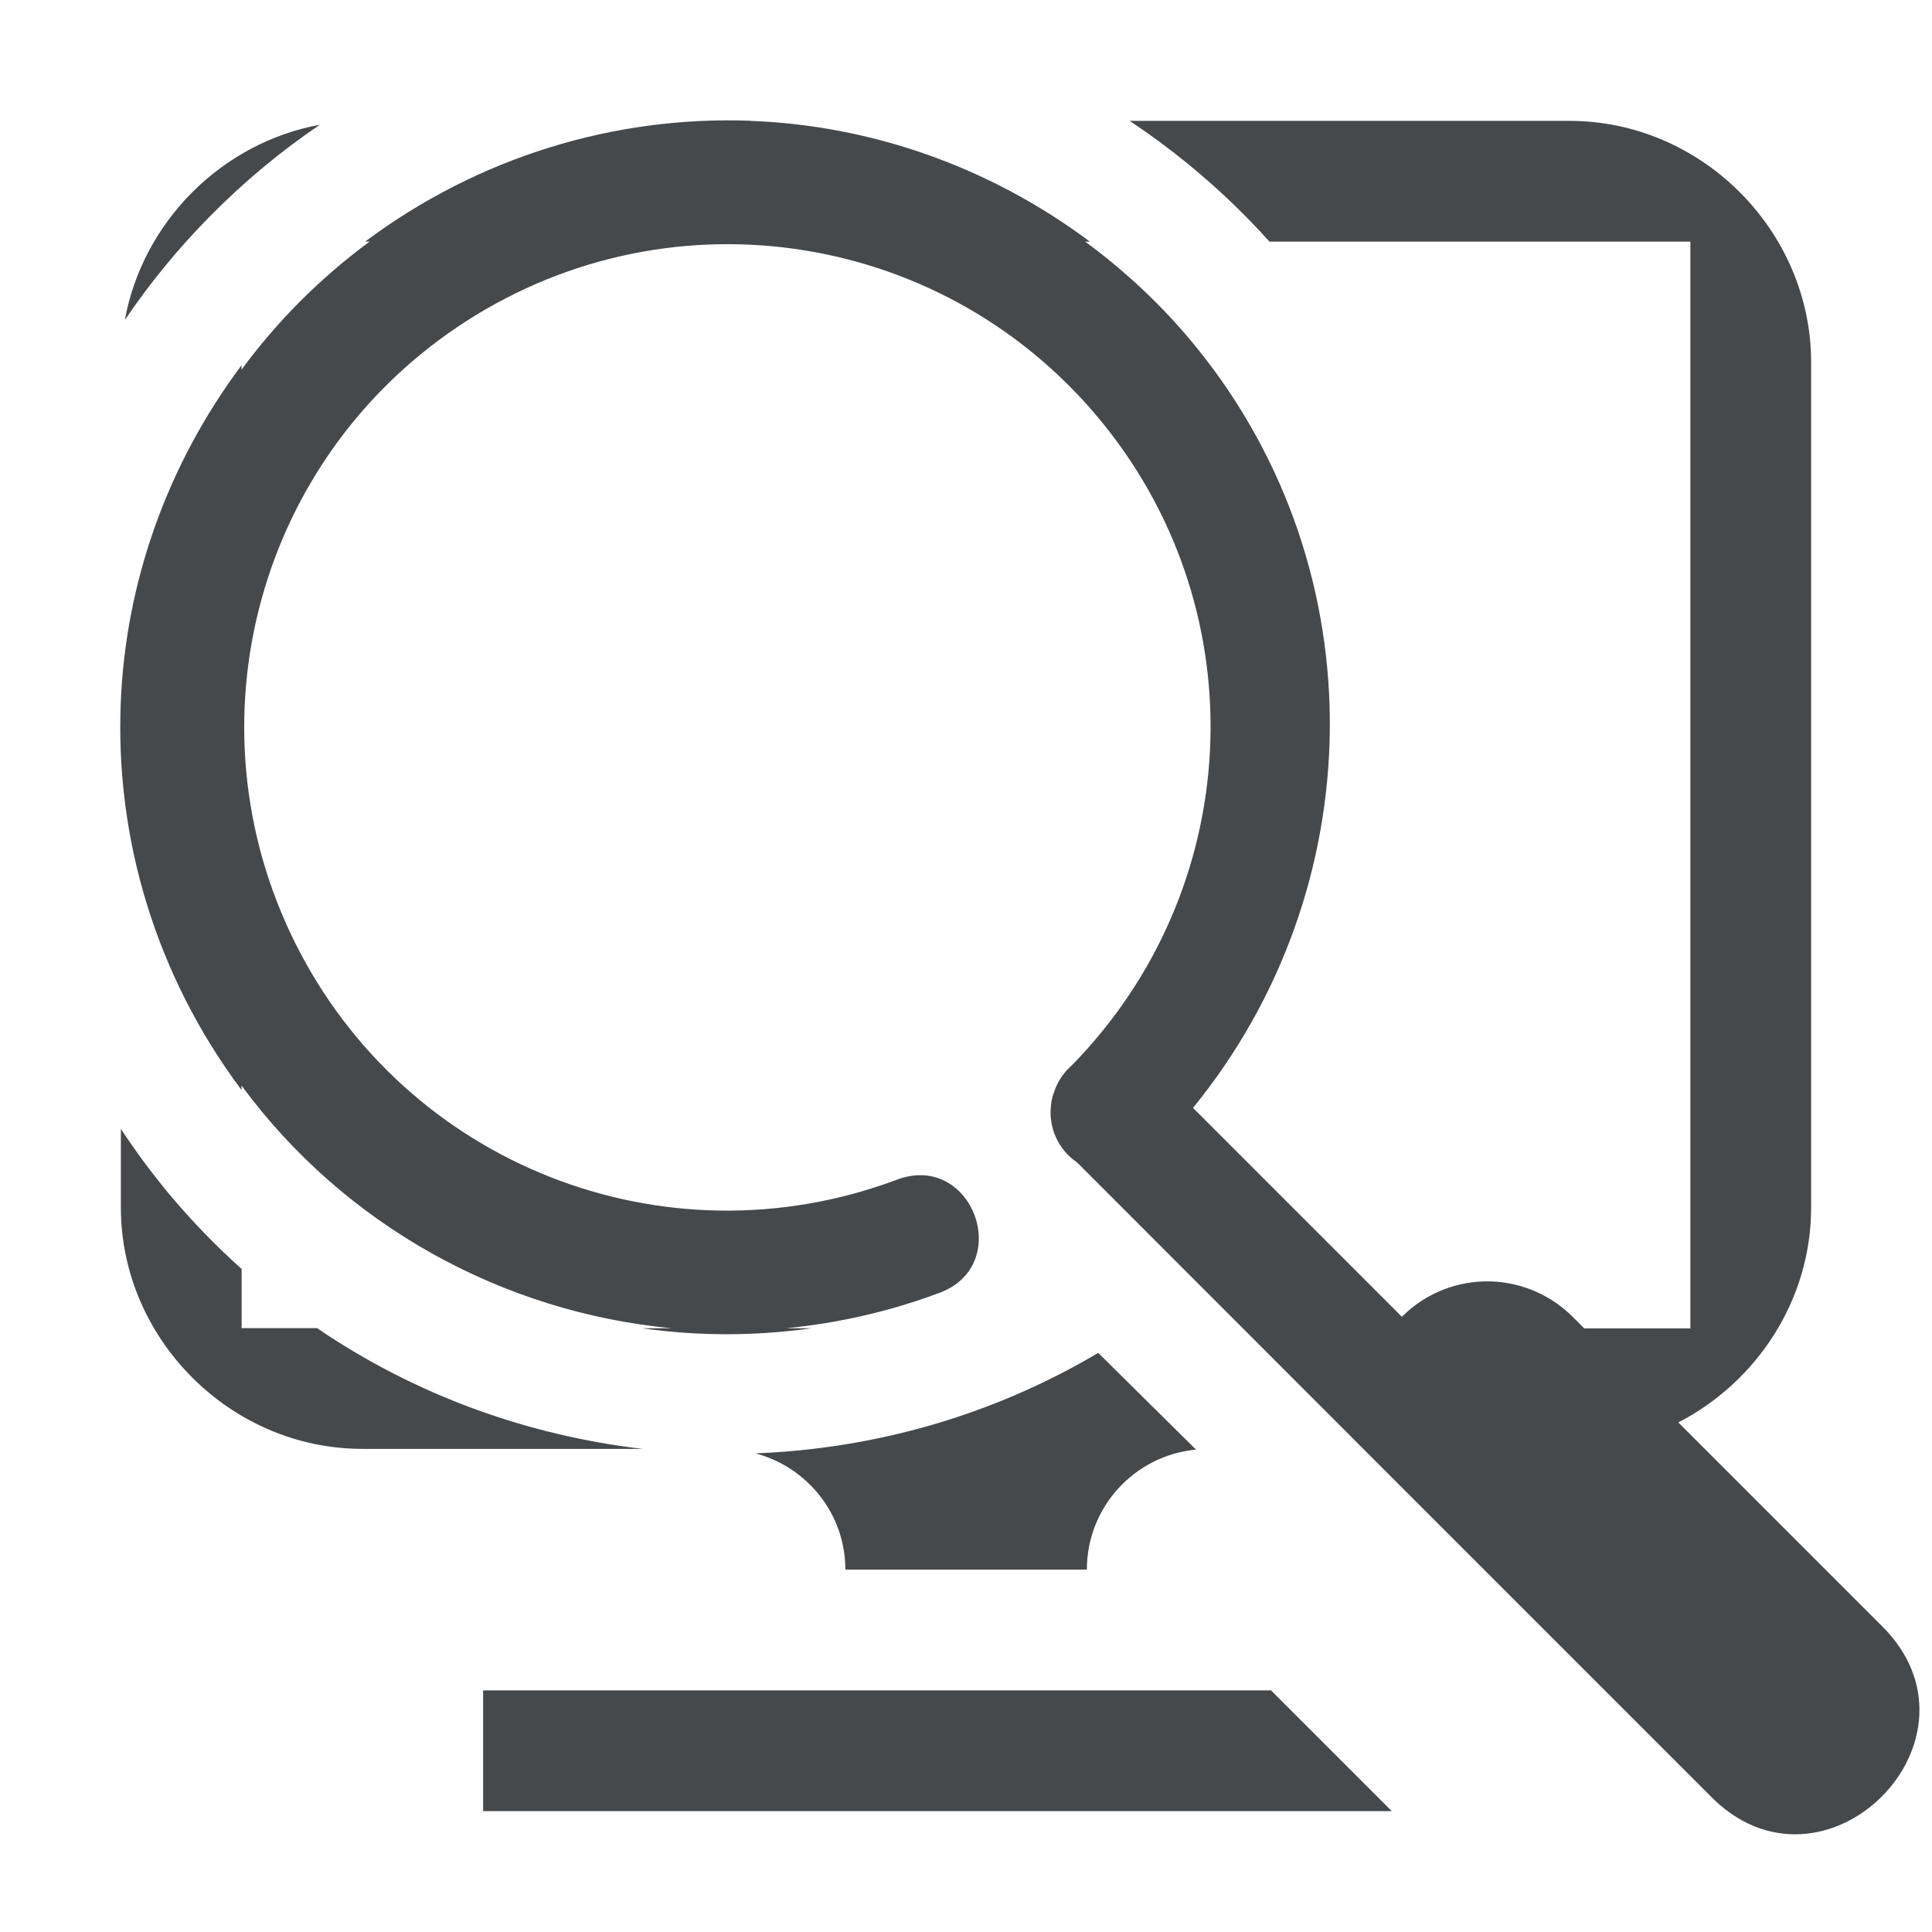
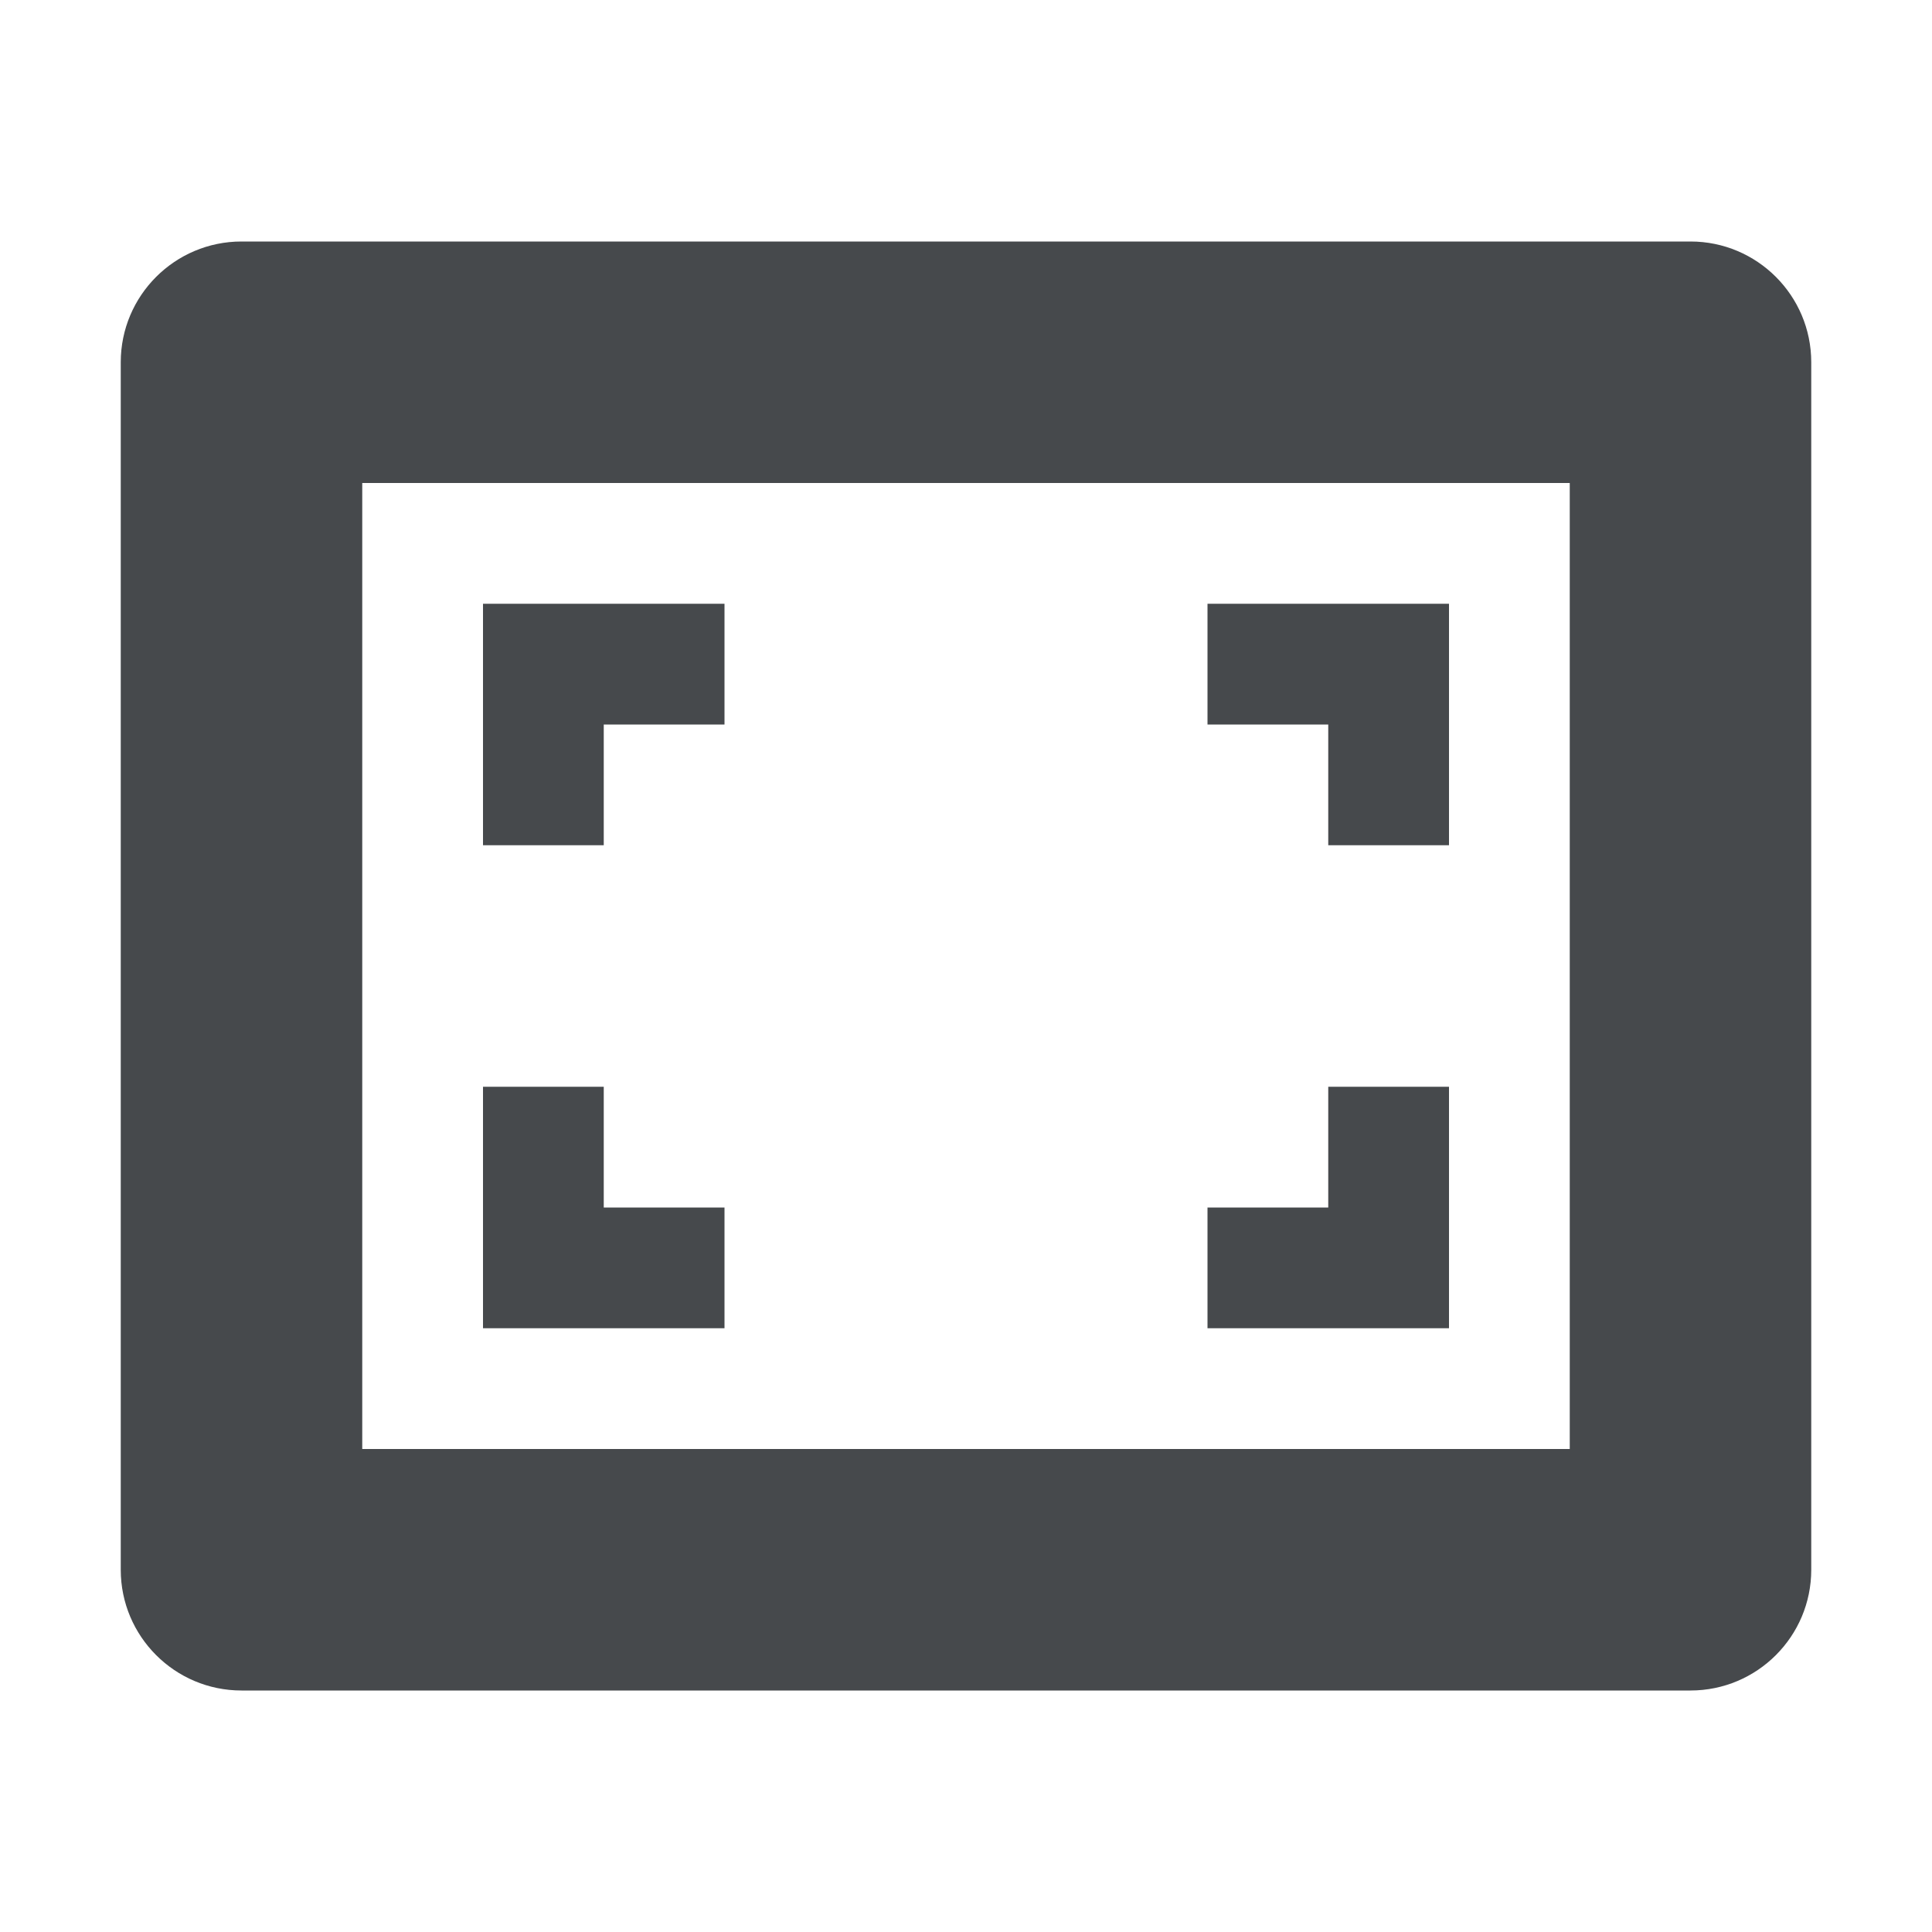
<svg xmlns="http://www.w3.org/2000/svg" width="16" height="16" version="1.1">
  <defs>
    <style id="current-color-scheme" type="text/css">.ColorScheme-Text {color:#090d11;}.ColorScheme-Background{color:#ffffff;}</style>
    <style type="text/css">.ColorScheme-Text {color:#090d11;}.ColorScheme-Background{color:#ffffff;}</style>
  </defs>
-   <path class="ColorScheme-Background" d="m1.5 0c-0.822 0-1.5 0.677-1.5 1.5v10c0 0.822 0.678 1.5 1.5 1.5h5.5c0-0.463-0.317-0.849-0.744-0.963 0.977-0.038 1.954-0.308 2.838-0.832l0.814 0.805c-0.508 0.047-0.908 0.469-0.908 0.99h1.043c-0.029 0.296 0.075 0.589 0.283 0.801l1.199 1.199h-8.525v1h9.523l0.838 0.838c0.944 0.953 2.369-0.473 1.414-1.416l-3.035-3.035c-0.05-0.051-0.105-0.096-0.164-0.135l-1.953-1.93c-0.116-0.214-0.369-0.312-0.6-0.234-0.003 6.19e-4 -0.007 0.001-0.01 2e-3 -0.004 0.002-0.008 0.004-0.012 0.006-0.061 0.02-0.117 0.051-0.166 0.092-2.134 1.44-5.004 1.043-6.662-0.934-1.67-1.991-1.55-4.911 0.275-6.76 1.825-1.849 4.746-2.006 6.758-0.361 2.012 1.644 2.439 4.537 0.99 6.693-0.398 0.558 0.463 1.138 0.83 0.559 1.731-2.578 1.217-6.062-1.188-8.027-0.157-0.128-0.319-0.247-0.484-0.357h5.144c0.286 0 0.5 0.214 0.5 0.5v10c0 0.285-0.214 0.5-0.5 0.5h-0.379l0.902 0.902c0.568-0.215 0.977-0.764 0.977-1.402v-10c0-0.823-0.678-1.5-1.5-1.5zm7.5 13h-2v1h2zm-2.82-12.998c0.019 4.6315e-4 0.038 0.003 0.057 0.004-0.05-0.002-0.1-0.001-0.15-0.002 0.031 2.8169e-4 0.063-0.003 0.094-0.002zm-4.68 0.998h1.201c-0.342 0.226-0.665 0.489-0.963 0.791-0.28 0.284-0.526 0.589-0.738 0.91v-1.201c0-0.286 0.214-0.5 0.5-0.5zm-0.5 8.35c0.125 0.188 0.26 0.372 0.408 0.549 1.022 1.218 2.434 1.929 3.912 2.102h-3.82c-0.286 0-0.453-0.218-0.5-0.5z" style="fill-opacity:.5;fill:currentColor" />
-   <path class="ColorScheme-Text" d="m6.213 1c-1.123-0.041-2.25 0.299-3.188 1h0.037c-0.414 0.305-0.77 0.664-1.062 1.062v-0.037c-0.62 0.83-0.96 1.804-1 2.795-0.046 1.12 0.288 2.255 1 3.207v-0.037c0.855 1.161 2.164 1.877 3.562 2.01h-0.246c0.464 0.066 0.938 0.066 1.406 0h-0.213c0.423-0.041 0.845-0.135 1.26-0.289 0.64-0.226 0.282-1.186-0.35-0.938-1.919 0.714-4.058-0.129-4.973-1.961-0.915-1.832-0.305-4.048 1.418-5.154 1.723-1.106 3.993-0.737 5.277 0.857 1.276 1.584 1.157 3.857-0.264 5.307-0.07 0.061-0.122 0.14-0.15 0.229-0.01 0.027-0.017 0.055-0.021 0.084-7.139e-4 0.005-0.001 0.009-0.002 0.014-5.1e-6 0.001-5.1e-6 0.003 0 0.004-0.022 0.183 0.058 0.363 0.209 0.469 0.002 0.001 0.004 0.003 0.006 0.004l2.701 2.703c0.009 0.01 0.019 0.02 0.029 0.029l2.506 2.506c0.943 0.982 2.396-0.472 1.414-1.414l-1.67-1.67c0.648-0.334 1.1-1.011 1.1-1.779v-7c0-1.091-0.909-2-2-2h-3.644c0.166 0.11 0.327 0.229 0.484 0.357 0.244 0.2 0.469 0.414 0.674 0.643h3.486v9h-0.879l-0.086-0.086c-0.181-0.186-0.428-0.295-0.688-0.303-0.275-0.008-0.542 0.098-0.736 0.293l-1.73-1.73c1.476-1.809 1.532-4.432 0.039-6.285-0.276-0.343-0.591-0.638-0.932-0.889h0.039c-0.843-0.629-1.825-0.964-2.814-1zm-3.564 0.033c-0.813 0.149-1.467 0.804-1.615 1.617 0.205-0.303 0.44-0.591 0.705-0.859 0.283-0.287 0.588-0.54 0.91-0.758zm-1.648 8.316v0.65c0 1.091 0.909 2 2 2h2.32c-0.955-0.112-1.883-0.446-2.695-1h-0.625v-0.49c-0.209-0.187-0.407-0.391-0.592-0.611-0.148-0.177-0.284-0.361-0.408-0.549zm8.094 1.855c-0.884 0.524-1.861 0.794-2.838 0.832 0.427 0.114 0.744 0.5 0.744 0.963h2c0-0.52 0.397-0.946 0.904-0.994zm-5.094 2.795v1h7.525l-1-1z" style="fill-opacity:.75;fill:currentColor" />
+   <path class="ColorScheme-Background" d="m0.5 1c-0.276 2.76e-5 -0.5 0.224-0.5 0.5v13c2.7609e-5 0.276 0.224 0.5 0.5 0.5h15c0.276-2.8e-5 0.5-0.224 0.5-0.5v-13c-2.8e-5 -0.276-0.224-0.5-0.5-0.5zm0.5 1h14v12h-14zm2 2v3h1v-2h2v-1zm7 0v1h2v2h1v-3zm-7 5v3h3v-1h-2v-2zm9 0v2h-2v1h3v-3z" style="fill-opacity:.5;fill:currentColor" />
+   <path class="ColorScheme-Text" d="m2 2c-0.552 5.52e-5 -1 0.448-1 1v10c5.52e-5 0.552 0.448 1 1 1h12c0.552-5.5e-5 1-0.448 1-1v-10c-5.5e-5 -0.552-0.448-1-1-1zm1 2h10v8h-10zm1 1v2h1v-1h1v-1zm6 0v1h1v1h1v-2zm-6 4v2h2v-1h-1v-1zm7 0v1h-1v1h2v-2z" style="fill-opacity:.75;fill:currentColor" />
</svg>
